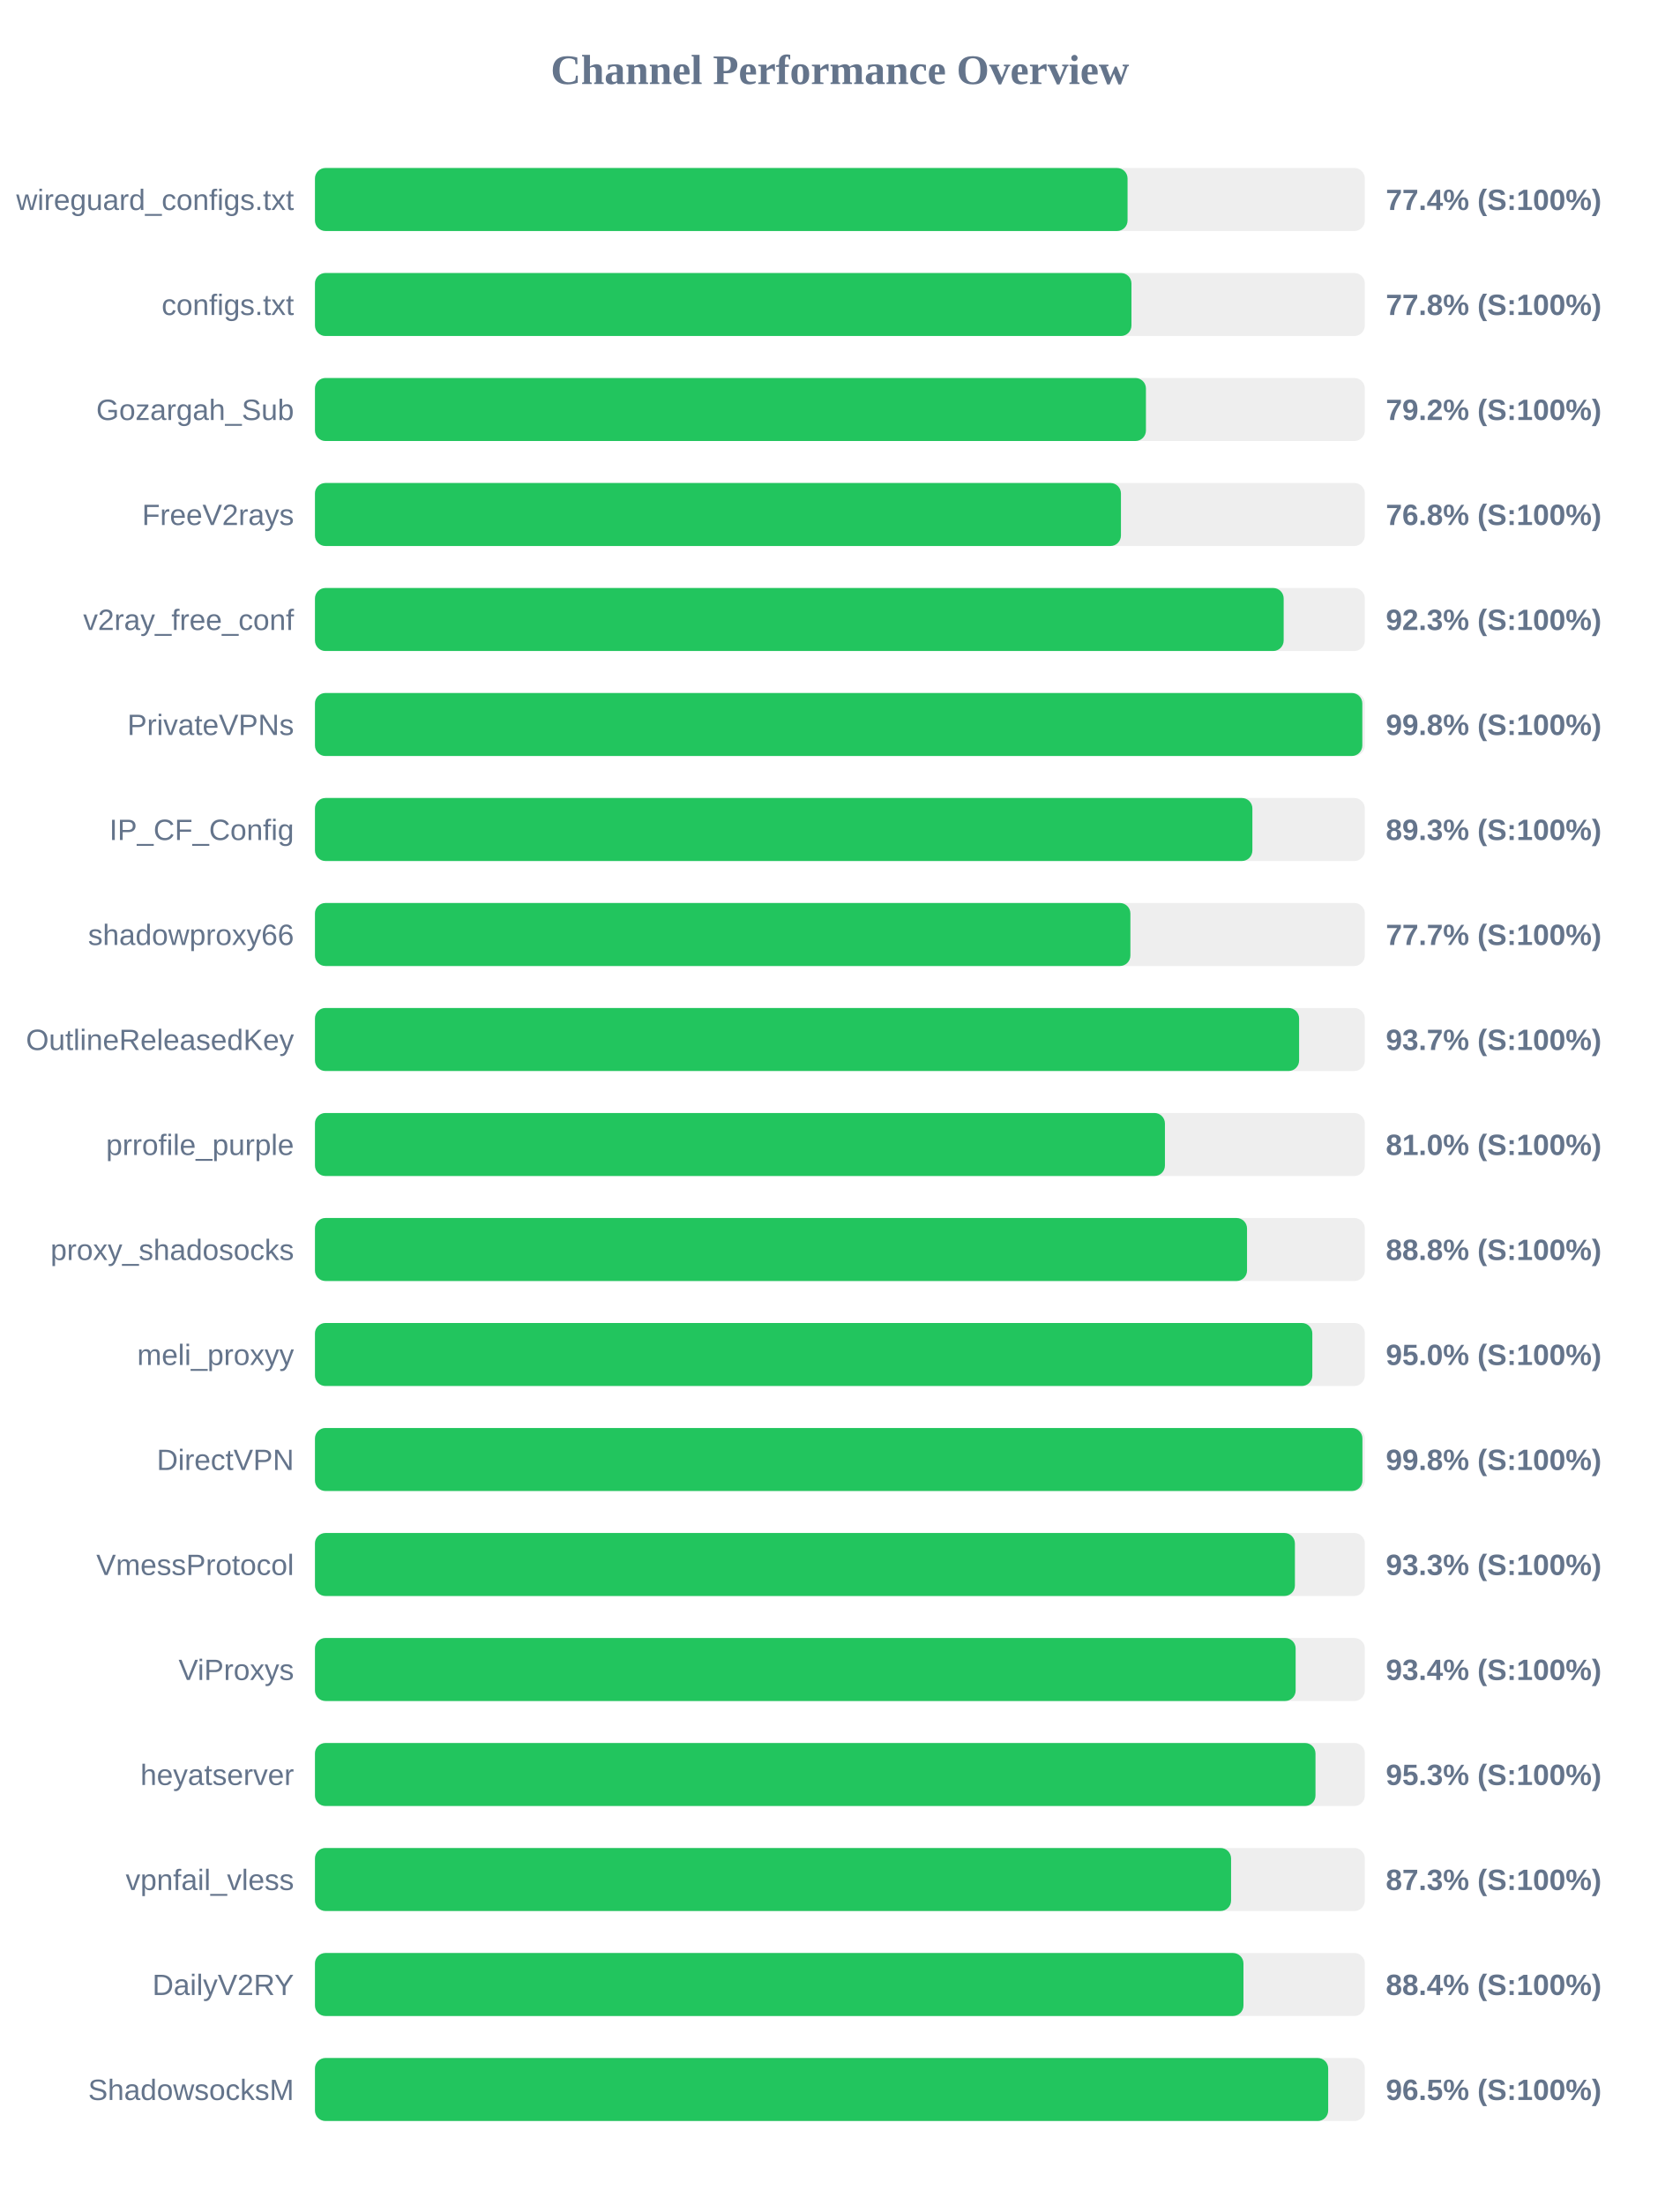
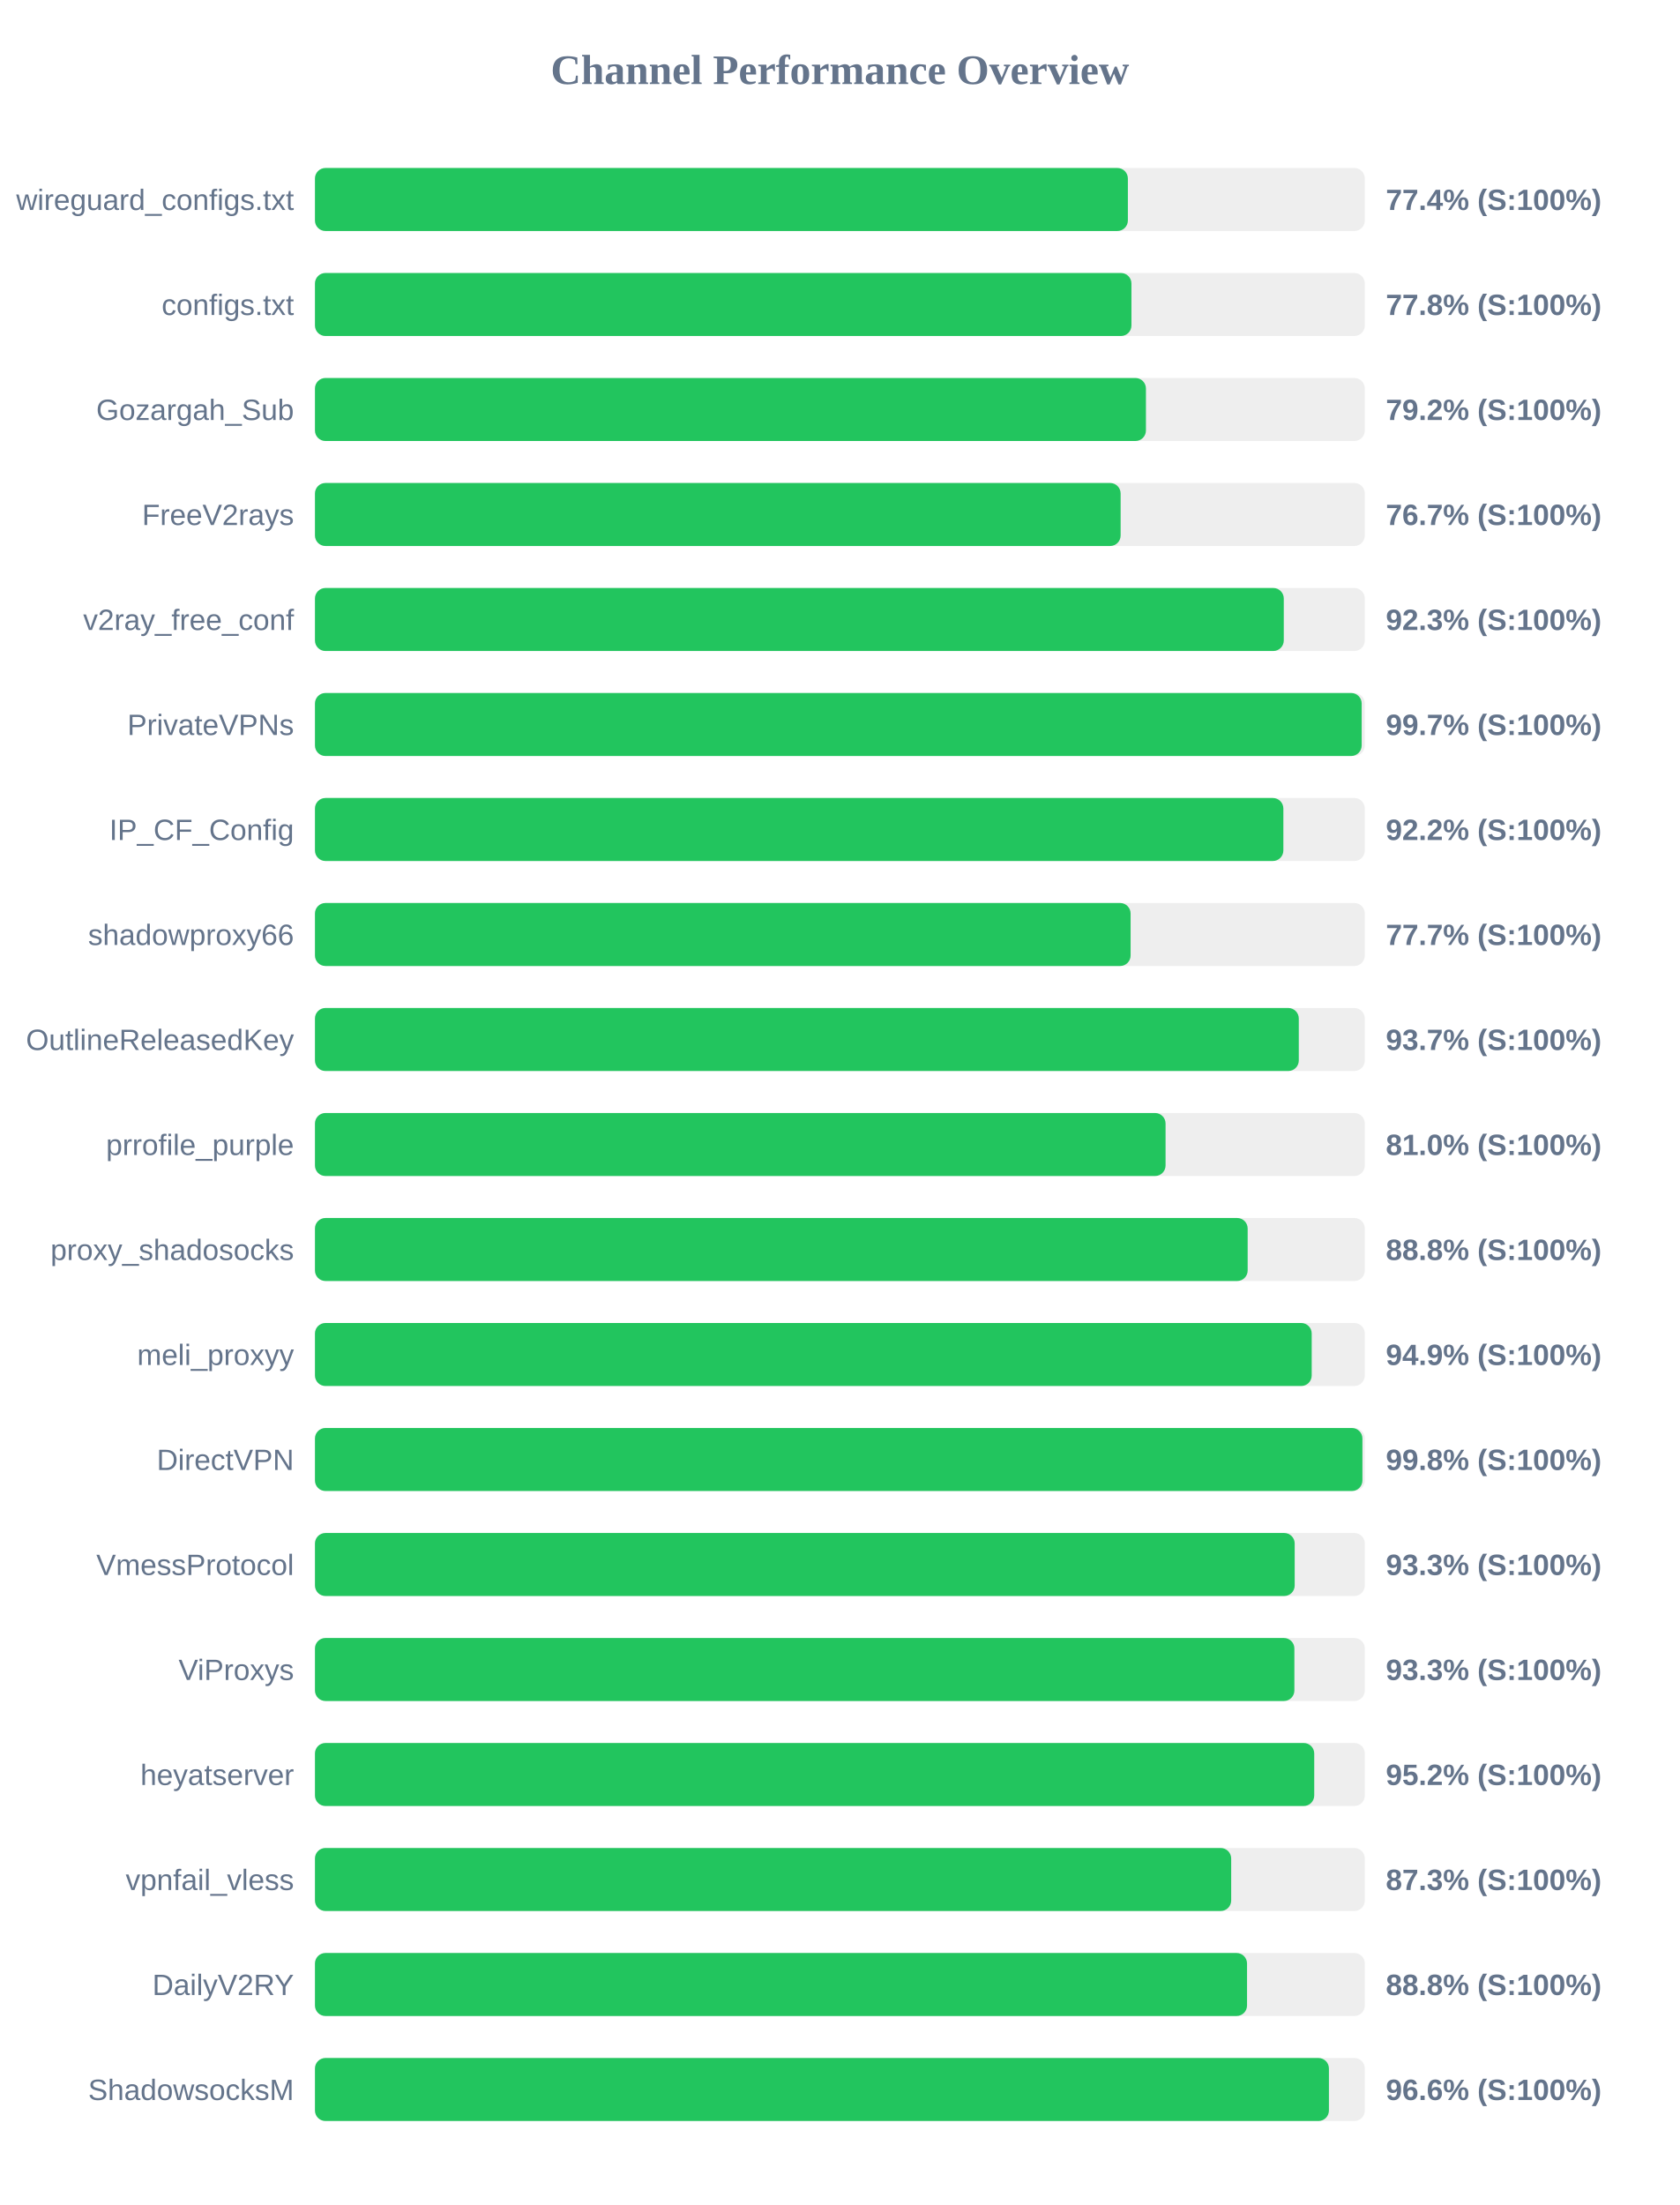
<svg xmlns="http://www.w3.org/2000/svg" width="800" height="1050" version="1.1">
  <style>
        .row { font: 14px Arial; fill: #64748b; }
        .score { font: bold 14px Arial; fill: #64748b; }
    </style>
  <text x="400" y="40" text-anchor="middle" font-size="20px" font-weight="bold" fill="#64748b">Channel Performance Overview</text>
  <rect x="150" y="80" width="500" height="30" fill="#eee" rx="5" />
-   <rect x="150" y="80" width="387.0" height="30" fill="#22c55e" rx="5" />
+   <rect x="150" y="80" width="387.15" height="30" fill="#22c55e" rx="5" />
  <text x="140" y="100" text-anchor="end" class="row">wireguard_configs.txt</text>
  <text x="660" y="100" text-anchor="start" class="score">77.4% (S:100%)</text>
  <rect x="150" y="130" width="500" height="30" fill="#eee" rx="5" />
  <rect x="150" y="130" width="388.85" height="30" fill="#22c55e" rx="5" />
  <text x="140" y="150" text-anchor="end" class="row">configs.txt</text>
  <text x="660" y="150" text-anchor="start" class="score">77.8% (S:100%)</text>
  <rect x="150" y="180" width="500" height="30" fill="#eee" rx="5" />
  <rect x="150" y="180" width="395.75" height="30" fill="#22c55e" rx="5" />
  <text x="140" y="200" text-anchor="end" class="row">Gozargah_Sub</text>
  <text x="660" y="200" text-anchor="start" class="score">79.2% (S:100%)</text>
  <rect x="150" y="230" width="500" height="30" fill="#eee" rx="5" />
-   <rect x="150" y="230" width="383.85" height="30" fill="#22c55e" rx="5" />
+   <rect x="150" y="230" width="383.7" height="30" fill="#22c55e" rx="5" />
  <text x="140" y="250" text-anchor="end" class="row">FreeV2rays</text>
-   <text x="660" y="250" text-anchor="start" class="score">76.8% (S:100%)</text>
+   <text x="660" y="250" text-anchor="start" class="score">76.7% (S:100%)</text>
  <rect x="150" y="280" width="500" height="30" fill="#eee" rx="5" />
-   <rect x="150" y="280" width="461.35" height="30" fill="#22c55e" rx="5" />
+   <rect x="150" y="280" width="461.4" height="30" fill="#22c55e" rx="5" />
  <text x="140" y="300" text-anchor="end" class="row">v2ray_free_conf</text>
  <text x="660" y="300" text-anchor="start" class="score">92.3% (S:100%)</text>
  <rect x="150" y="330" width="500" height="30" fill="#eee" rx="5" />
-   <rect x="150" y="330" width="498.8" height="30" fill="#22c55e" rx="5" />
+   <rect x="150" y="330" width="498.5" height="30" fill="#22c55e" rx="5" />
  <text x="140" y="350" text-anchor="end" class="row">PrivateVPNs</text>
-   <text x="660" y="350" text-anchor="start" class="score">99.8% (S:100%)</text>
+   <text x="660" y="350" text-anchor="start" class="score">99.7% (S:100%)</text>
  <rect x="150" y="380" width="500" height="30" fill="#eee" rx="5" />
-   <rect x="150" y="380" width="446.45" height="30" fill="#22c55e" rx="5" />
+   <rect x="150" y="380" width="461.2" height="30" fill="#22c55e" rx="5" />
  <text x="140" y="400" text-anchor="end" class="row">IP_CF_Config</text>
-   <text x="660" y="400" text-anchor="start" class="score">89.3% (S:100%)</text>
+   <text x="660" y="400" text-anchor="start" class="score">92.2% (S:100%)</text>
  <rect x="150" y="430" width="500" height="30" fill="#eee" rx="5" />
-   <rect x="150" y="430" width="388.35" height="30" fill="#22c55e" rx="5" />
+   <rect x="150" y="430" width="388.45" height="30" fill="#22c55e" rx="5" />
  <text x="140" y="450" text-anchor="end" class="row">shadowproxy66</text>
  <text x="660" y="450" text-anchor="start" class="score">77.7% (S:100%)</text>
  <rect x="150" y="480" width="500" height="30" fill="#eee" rx="5" />
-   <rect x="150" y="480" width="468.7" height="30" fill="#22c55e" rx="5" />
+   <rect x="150" y="480" width="468.55" height="30" fill="#22c55e" rx="5" />
  <text x="140" y="500" text-anchor="end" class="row">OutlineReleasedKey</text>
  <text x="660" y="500" text-anchor="start" class="score">93.7% (S:100%)</text>
  <rect x="150" y="530" width="500" height="30" fill="#eee" rx="5" />
-   <rect x="150" y="530" width="404.8" height="30" fill="#22c55e" rx="5" />
+   <rect x="150" y="530" width="405.1" height="30" fill="#22c55e" rx="5" />
  <text x="140" y="550" text-anchor="end" class="row">prrofile_purple</text>
  <text x="660" y="550" text-anchor="start" class="score">81.0% (S:100%)</text>
  <rect x="150" y="580" width="500" height="30" fill="#eee" rx="5" />
-   <rect x="150" y="580" width="443.9" height="30" fill="#22c55e" rx="5" />
+   <rect x="150" y="580" width="444.2" height="30" fill="#22c55e" rx="5" />
  <text x="140" y="600" text-anchor="end" class="row">proxy_shadosocks</text>
  <text x="660" y="600" text-anchor="start" class="score">88.8% (S:100%)</text>
  <rect x="150" y="630" width="500" height="30" fill="#eee" rx="5" />
-   <rect x="150" y="630" width="475.0" height="30" fill="#22c55e" rx="5" />
+   <rect x="150" y="630" width="474.7" height="30" fill="#22c55e" rx="5" />
  <text x="140" y="650" text-anchor="end" class="row">meli_proxyy</text>
-   <text x="660" y="650" text-anchor="start" class="score">95.0% (S:100%)</text>
+   <text x="660" y="650" text-anchor="start" class="score">94.9% (S:100%)</text>
  <rect x="150" y="680" width="500" height="30" fill="#eee" rx="5" />
  <rect x="150" y="680" width="498.85" height="30" fill="#22c55e" rx="5" />
  <text x="140" y="700" text-anchor="end" class="row">DirectVPN</text>
  <text x="660" y="700" text-anchor="start" class="score">99.8% (S:100%)</text>
  <rect x="150" y="730" width="500" height="30" fill="#eee" rx="5" />
-   <rect x="150" y="730" width="466.7" height="30" fill="#22c55e" rx="5" />
+   <rect x="150" y="730" width="466.6" height="30" fill="#22c55e" rx="5" />
  <text x="140" y="750" text-anchor="end" class="row">VmessProtocol</text>
  <text x="660" y="750" text-anchor="start" class="score">93.3% (S:100%)</text>
  <rect x="150" y="780" width="500" height="30" fill="#eee" rx="5" />
-   <rect x="150" y="780" width="467.05" height="30" fill="#22c55e" rx="5" />
+   <rect x="150" y="780" width="466.45" height="30" fill="#22c55e" rx="5" />
  <text x="140" y="800" text-anchor="end" class="row">ViProxys</text>
-   <text x="660" y="800" text-anchor="start" class="score">93.4% (S:100%)</text>
+   <text x="660" y="800" text-anchor="start" class="score">93.3% (S:100%)</text>
  <rect x="150" y="830" width="500" height="30" fill="#eee" rx="5" />
-   <rect x="150" y="830" width="476.5" height="30" fill="#22c55e" rx="5" />
+   <rect x="150" y="830" width="475.9" height="30" fill="#22c55e" rx="5" />
  <text x="140" y="850" text-anchor="end" class="row">heyatserver</text>
-   <text x="660" y="850" text-anchor="start" class="score">95.3% (S:100%)</text>
+   <text x="660" y="850" text-anchor="start" class="score">95.2% (S:100%)</text>
  <rect x="150" y="880" width="500" height="30" fill="#eee" rx="5" />
-   <rect x="150" y="880" width="436.3" height="30" fill="#22c55e" rx="5" />
+   <rect x="150" y="880" width="436.35" height="30" fill="#22c55e" rx="5" />
  <text x="140" y="900" text-anchor="end" class="row">vpnfail_vless</text>
  <text x="660" y="900" text-anchor="start" class="score">87.3% (S:100%)</text>
  <rect x="150" y="930" width="500" height="30" fill="#eee" rx="5" />
-   <rect x="150" y="930" width="442.2" height="30" fill="#22c55e" rx="5" />
+   <rect x="150" y="930" width="443.9" height="30" fill="#22c55e" rx="5" />
  <text x="140" y="950" text-anchor="end" class="row">DailyV2RY</text>
-   <text x="660" y="950" text-anchor="start" class="score">88.4% (S:100%)</text>
+   <text x="660" y="950" text-anchor="start" class="score">88.8% (S:100%)</text>
  <rect x="150" y="980" width="500" height="30" fill="#eee" rx="5" />
-   <rect x="150" y="980" width="482.55" height="30" fill="#22c55e" rx="5" />
+   <rect x="150" y="980" width="482.9" height="30" fill="#22c55e" rx="5" />
  <text x="140" y="1000" text-anchor="end" class="row">ShadowsocksM</text>
-   <text x="660" y="1000" text-anchor="start" class="score">96.5% (S:100%)</text>
+   <text x="660" y="1000" text-anchor="start" class="score">96.6% (S:100%)</text>
</svg>
